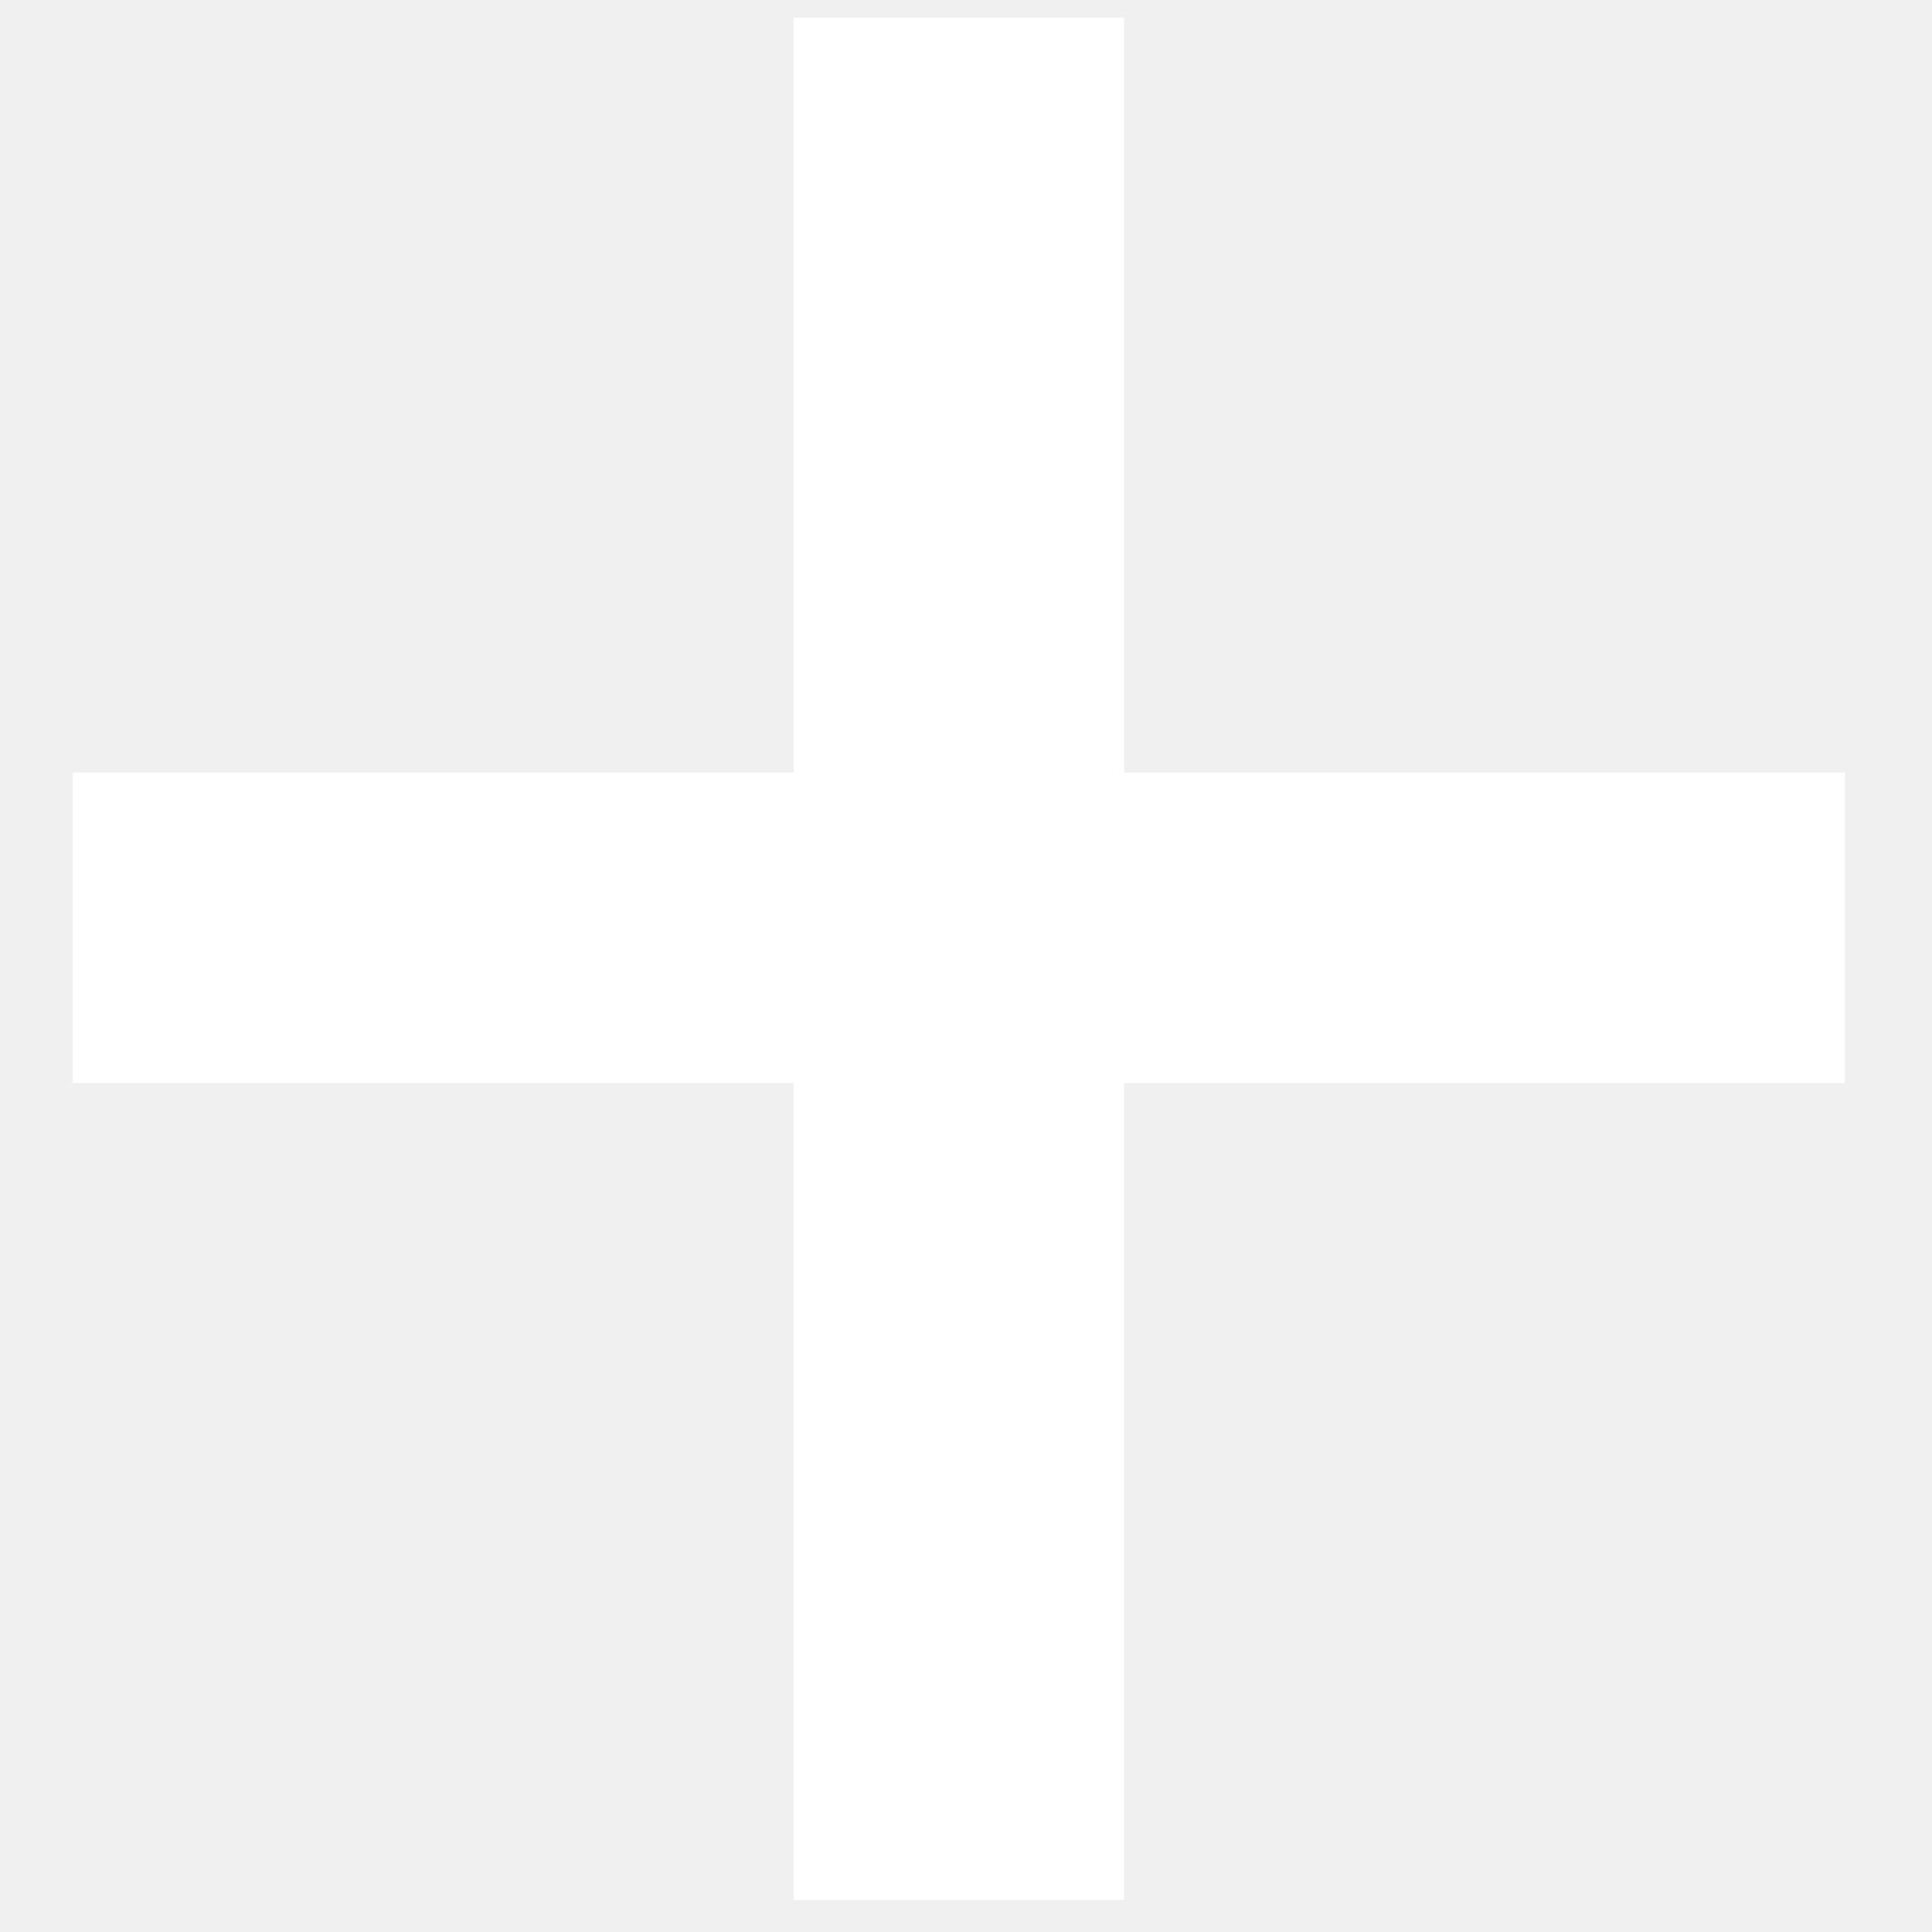
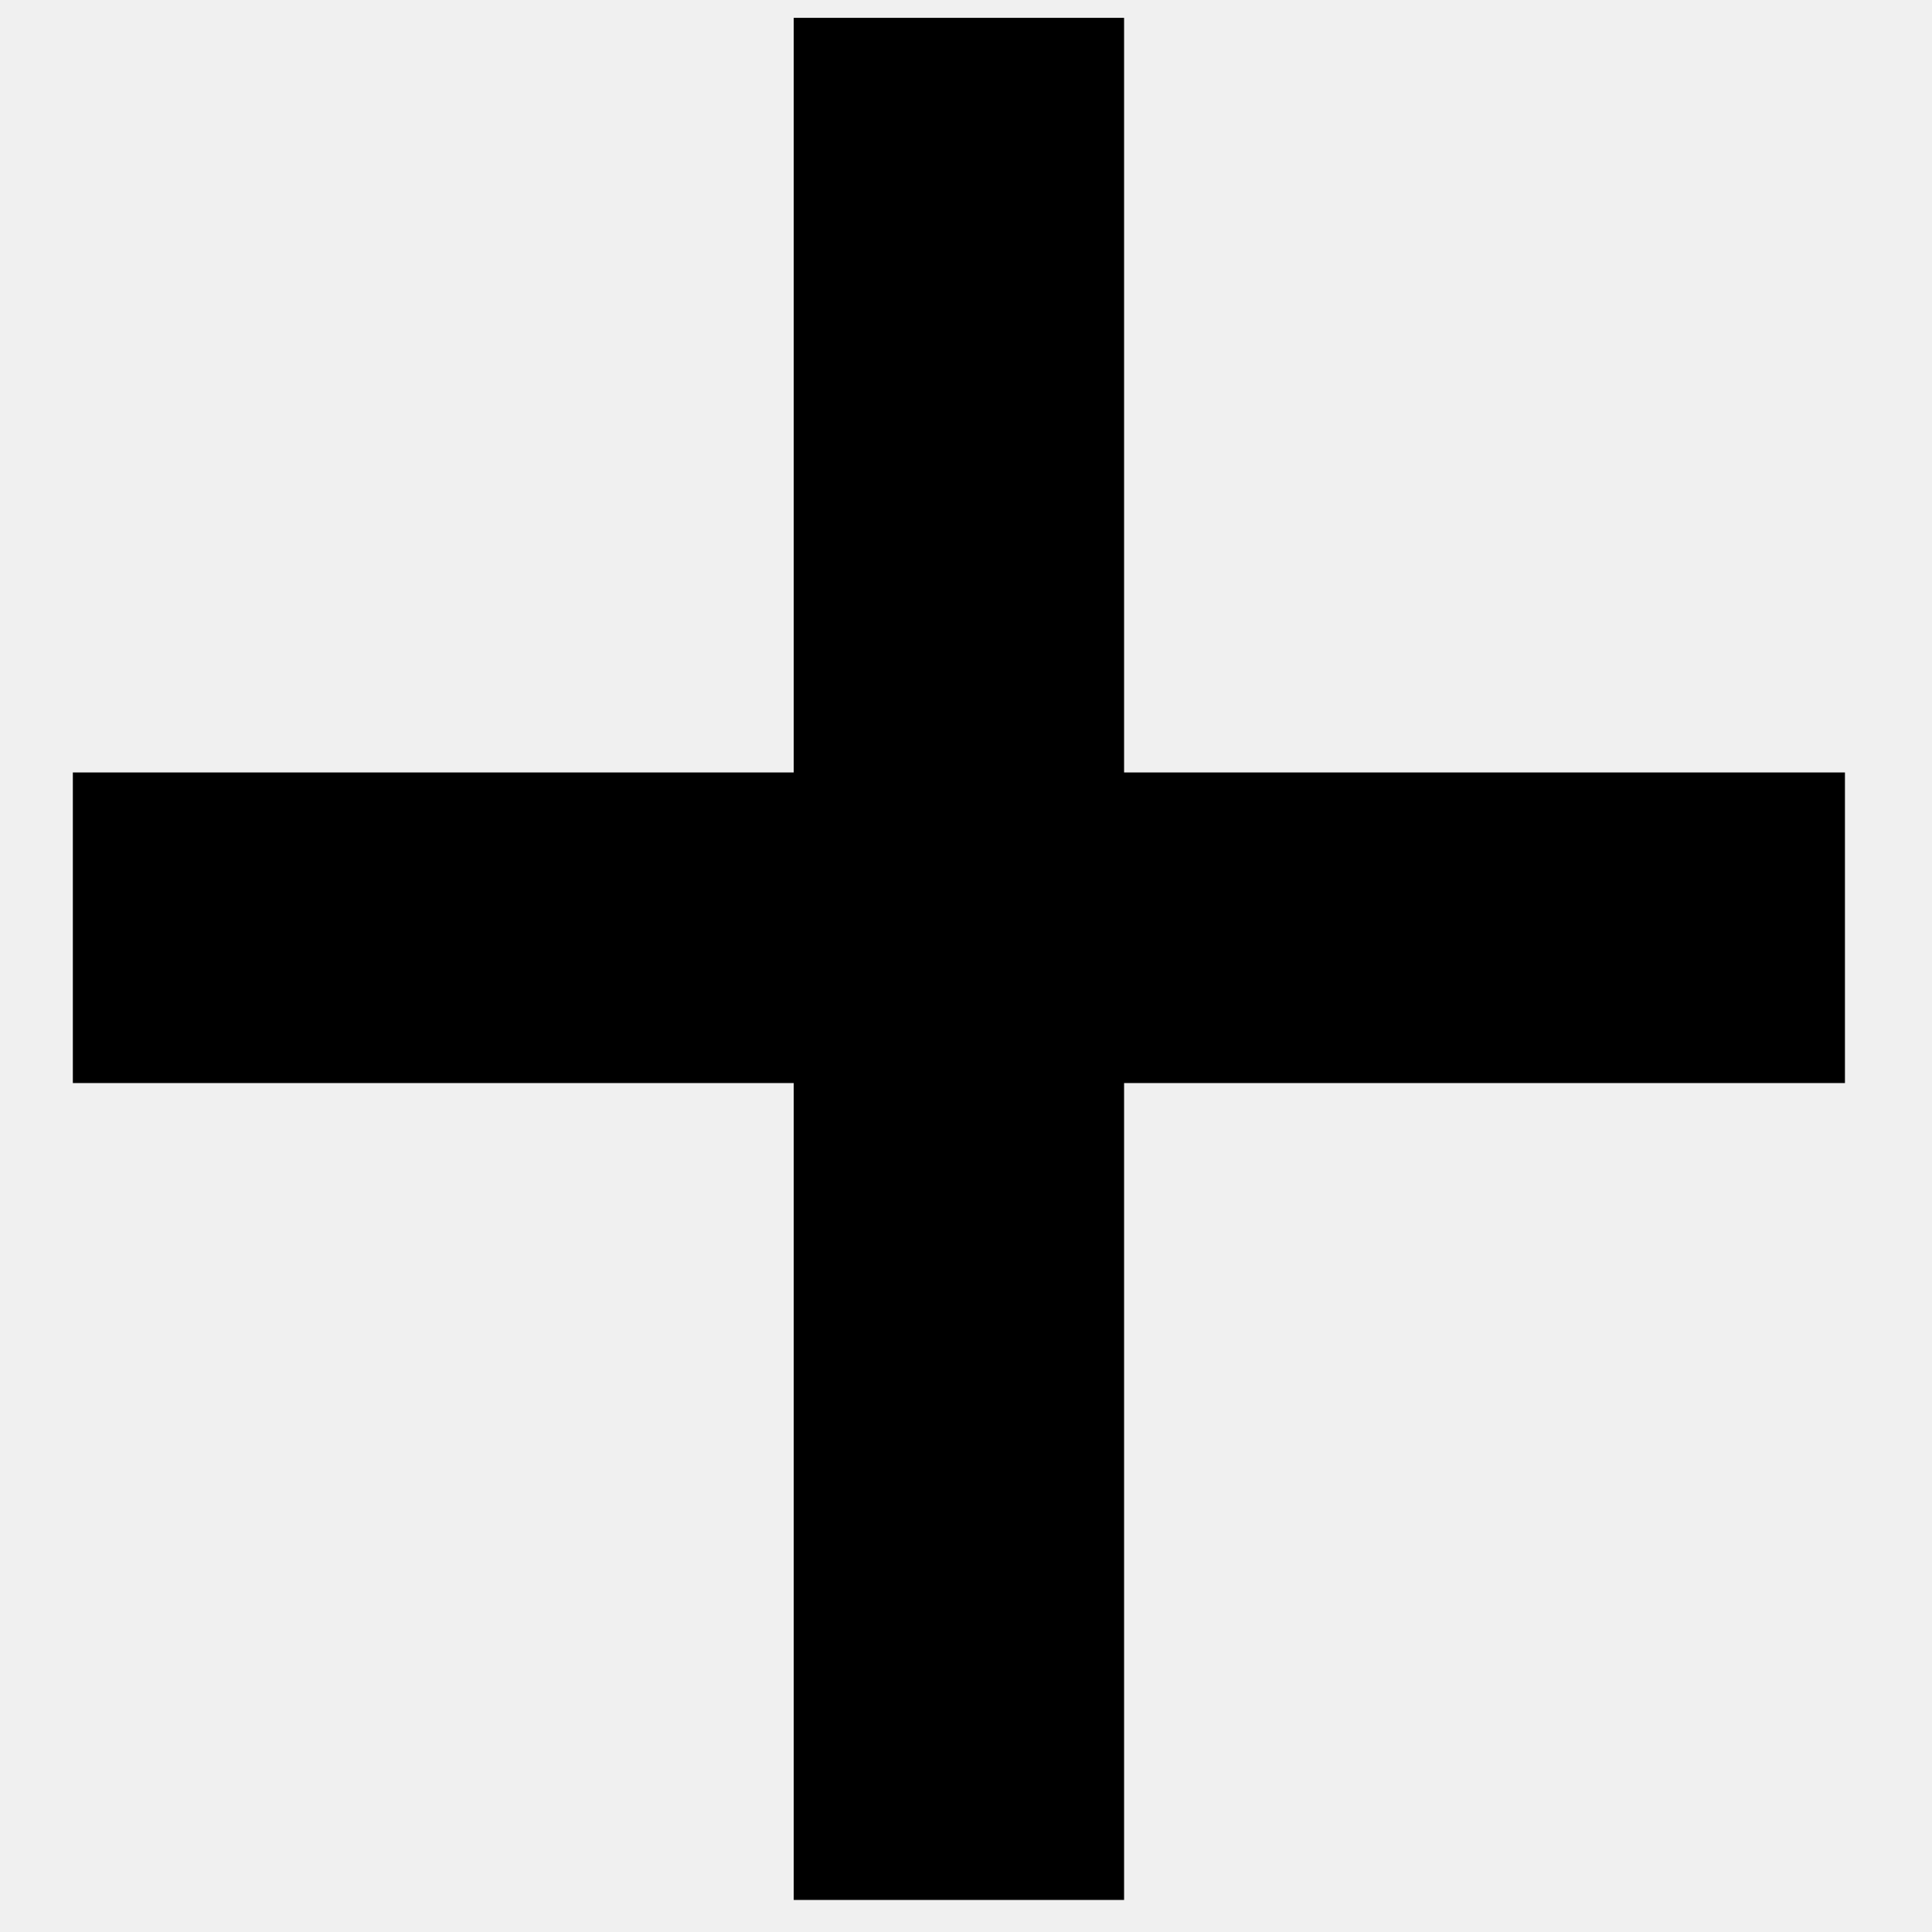
<svg xmlns="http://www.w3.org/2000/svg" width="17" height="17" fill="none">
-   <path d="M9.89 6.797h6.344V9.53H9.891v7.188H6.984V9.53H.641V6.797h6.343V.157h2.907v6.64z" fill="#fff" />
+   <path d="M9.89 6.797h6.344V9.53H9.891v7.188H6.984V9.53H.641V6.797h6.343V.157h2.907v6.64z" fill="#000" />
</svg>
